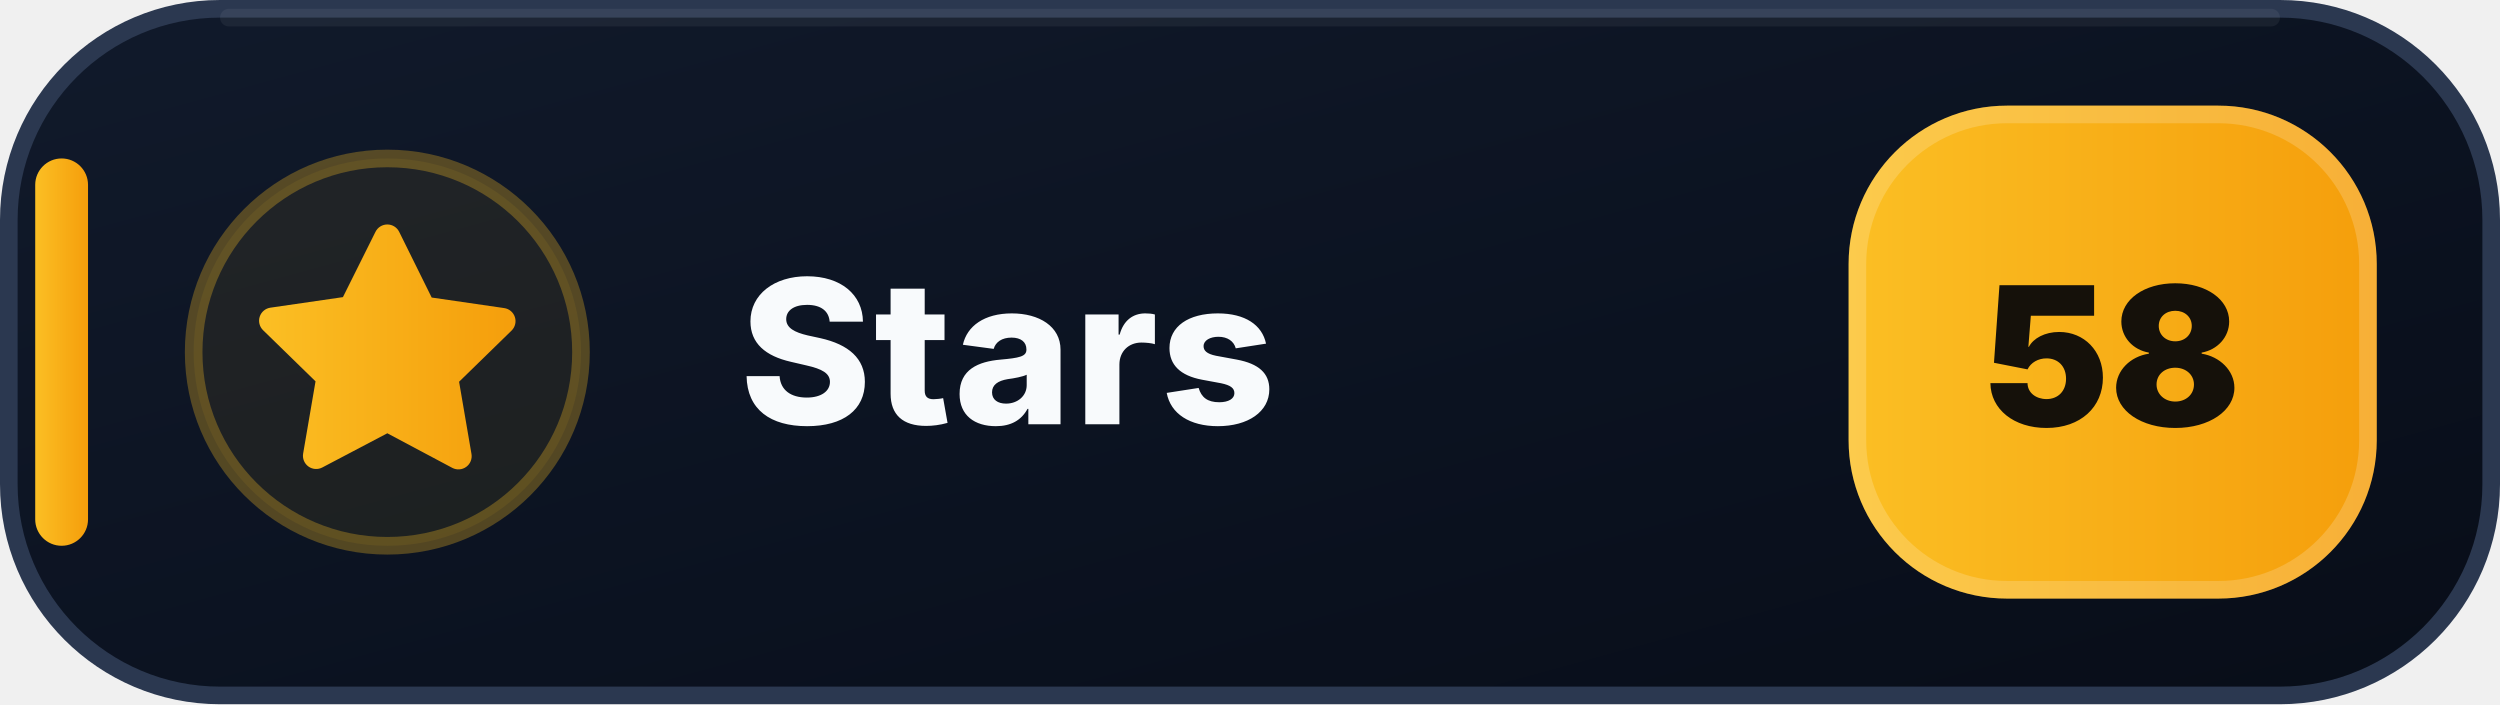
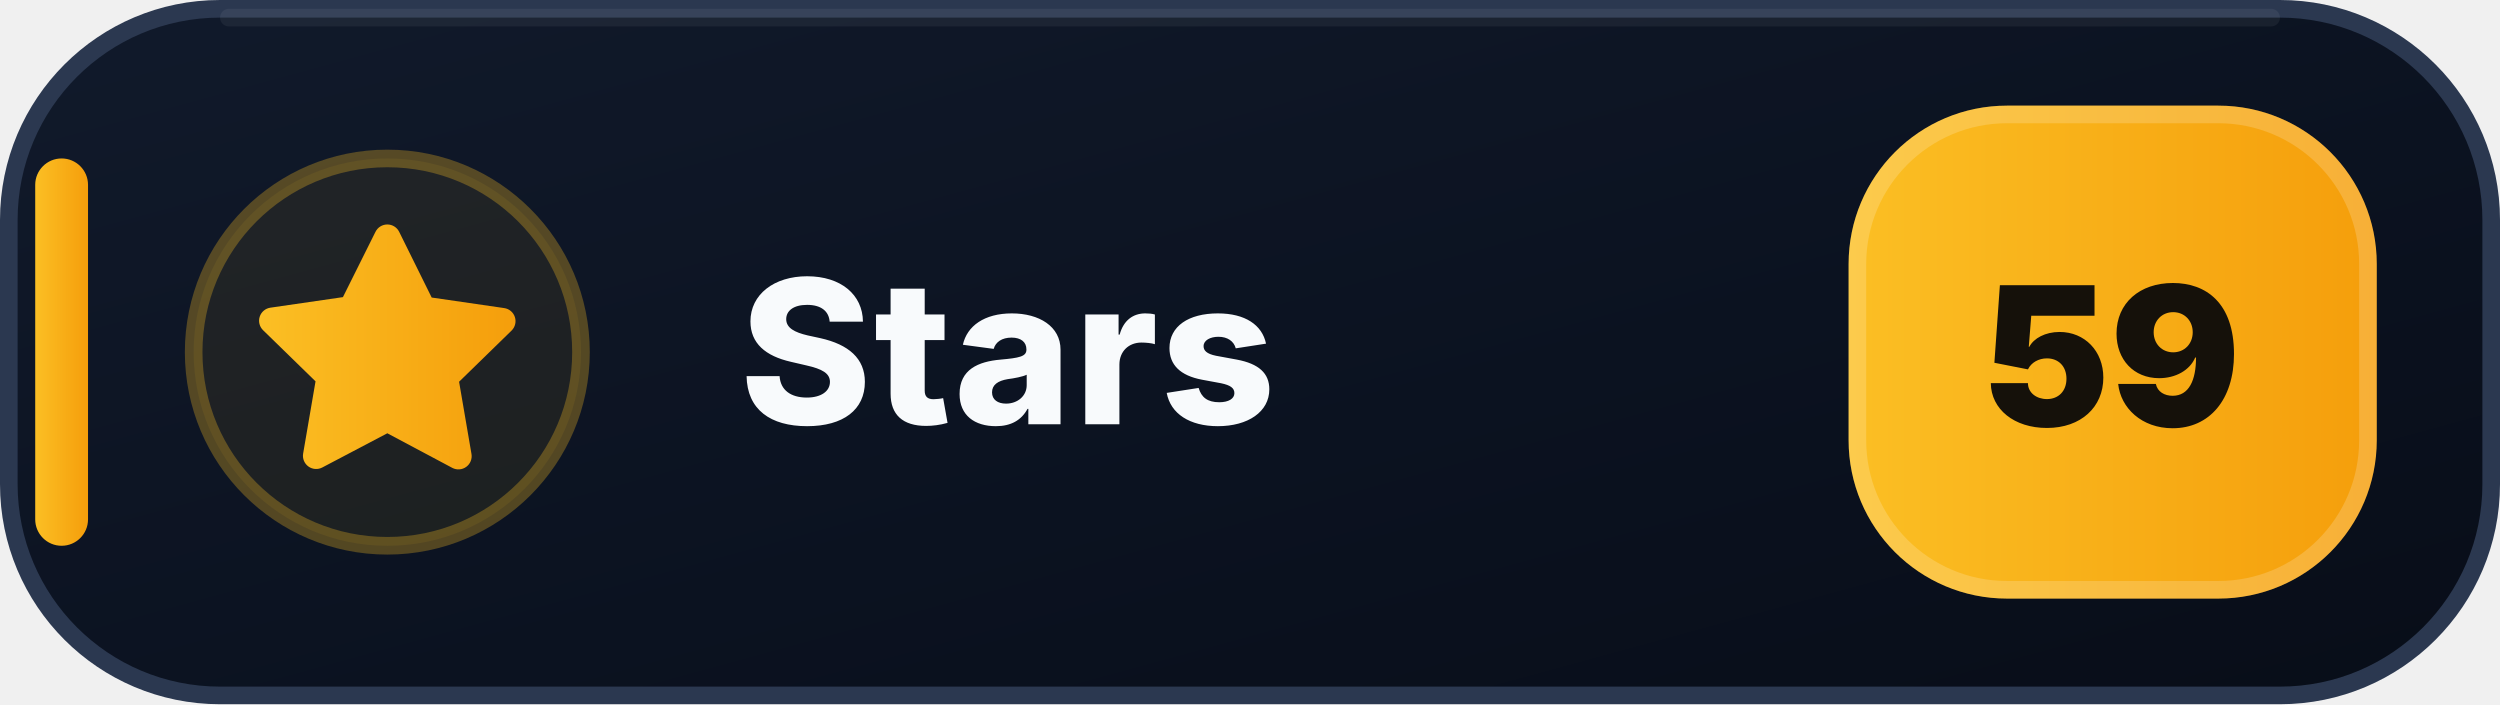
- <svg xmlns="http://www.w3.org/2000/svg" width="142" height="40" viewBox="0 0 142 40" role="img" aria-label="Stars: 58">
+ <svg xmlns="http://www.w3.org/2000/svg" width="142" height="40" viewBox="0 0 142 40" role="img" aria-label="Stars: 59">
  <defs>
    <linearGradient id="stars-bg" x1="0" y1="0" x2="1" y2="1">
      <stop offset="0" stop-color="#111A2B" />
      <stop offset=".58" stop-color="#0B1220" />
      <stop offset="1" stop-color="#080D18" />
    </linearGradient>
    <linearGradient id="stars-accent" x1="0" y1="0" x2="1" y2="0">
      <stop offset="0" stop-color="#FBBF24" />
      <stop offset="1" stop-color="#F59E0B" />
    </linearGradient>
  </defs>
  <rect x=".5" y=".5" width="141" height="39" rx="12" fill="url(#stars-bg)" stroke="#2B3850" />
  <path d="M13 1h116" stroke="#FFFFFF" stroke-opacity=".055" stroke-linecap="round" />
  <rect x="2" y="9" width="3" height="22" rx="1.5" fill="url(#stars-accent)" />
  <circle cx="22" cy="20" r="11" fill="#FBBF24" fill-opacity=".075" stroke="#FBBF24" stroke-opacity=".3" />
  <g transform="translate(14 12)" fill="url(#stars-accent)">
    <path d="M8 .75a.75.75 0 0 1 .673.418L10.52 4.9l4.12.599a.75.75 0 0 1 .416 1.279l-2.98 2.905.704 4.103a.75.75 0 0 1-1.088.79L8 12.61l-3.694 1.943a.75.75 0 0 1-1.088-.79l.704-4.103-2.98-2.905a.75.75 0 0 1 .416-1.279l4.12-.599L7.327 1.168A.75.75 0 0 1 8 .75Z" />
  </g>
  <text x="42" y="24.1" fill="#F8FAFC" font-family="Segoe UI,Inter,Arial,sans-serif" font-size="11.4" font-weight="800" letter-spacing=".12">Stars</text>
  <rect x="105" y="6" width="30" height="28" rx="9" fill="url(#stars-accent)" />
  <rect x="105.5" y="6.5" width="29" height="27" rx="8.5" fill="none" stroke="#FFFFFF" stroke-opacity=".18" />
-   <text x="120" y="24.2" text-anchor="middle" fill="#15110A" font-family="Segoe UI,Inter,Arial,sans-serif" font-size="11" font-weight="900">58</text>
+   <text x="120" y="24.2" text-anchor="middle" fill="#15110A" font-family="Segoe UI,Inter,Arial,sans-serif" font-size="11" font-weight="900">59</text>
</svg>
